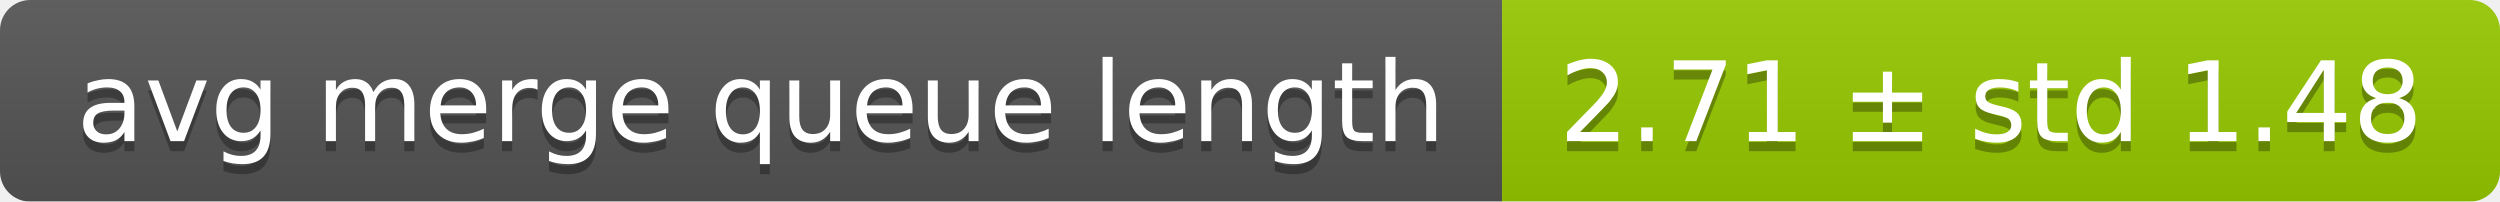
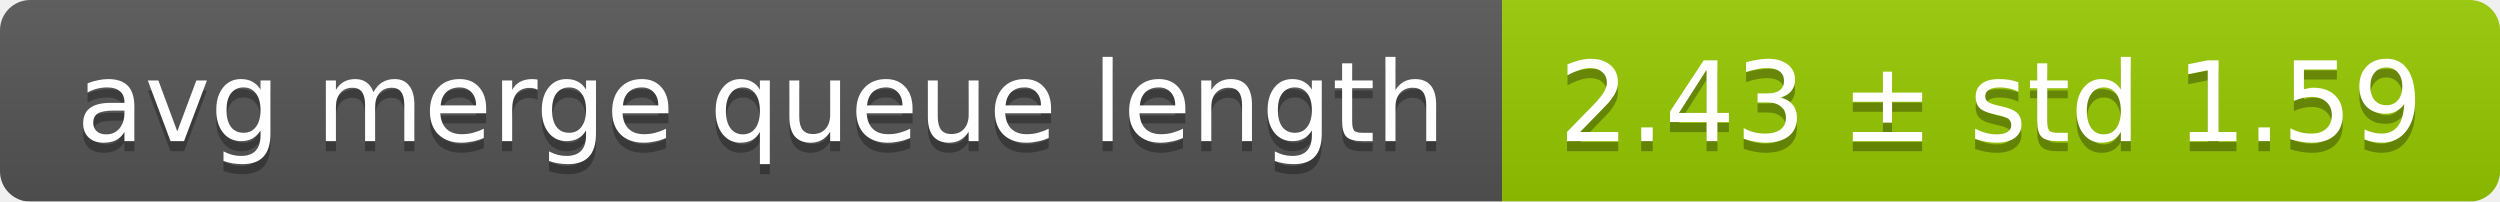
<svg xmlns="http://www.w3.org/2000/svg" width="248" height="20">
  <linearGradient id="smooth" x2="0" y2="100%">
    <stop offset="0" stop-color="#bbb" stop-opacity=".1" />
    <stop offset="1" stop-opacity=".1" />
  </linearGradient>
  <mask id="round">
    <rect width="248" height="20" rx="3" fill="#fff" />
  </mask>
  <g mask="url(#round)">
    <rect width="149" height="20" fill="#555" />
    <rect x="149" width="99" height="20" fill="#97ca00" />
    <rect width="248" height="20" fill="url(#smooth)" />
  </g>
  <g fill="#fff" text-anchor="middle" font-family="DejaVu Sans,Verdana,Geneva,sans-serif" font-size="11">
    <text x="75.5" y="15" fill="#010101" fill-opacity=".3">avg merge queue length</text>
    <text x="75.5" y="14">avg merge queue length</text>
-     <text x="197.5" y="15" fill="#010101" fill-opacity=".3">2.71 ± std 1.48</text>
-     <text x="197.5" y="14">2.71 ± std 1.48</text>
+     <text x="197.5" y="15" fill="#010101" fill-opacity=".3">2.43 ± std 1.59</text>
+     <text x="197.5" y="14">2.43 ± std 1.59</text>
  </g>
</svg>
